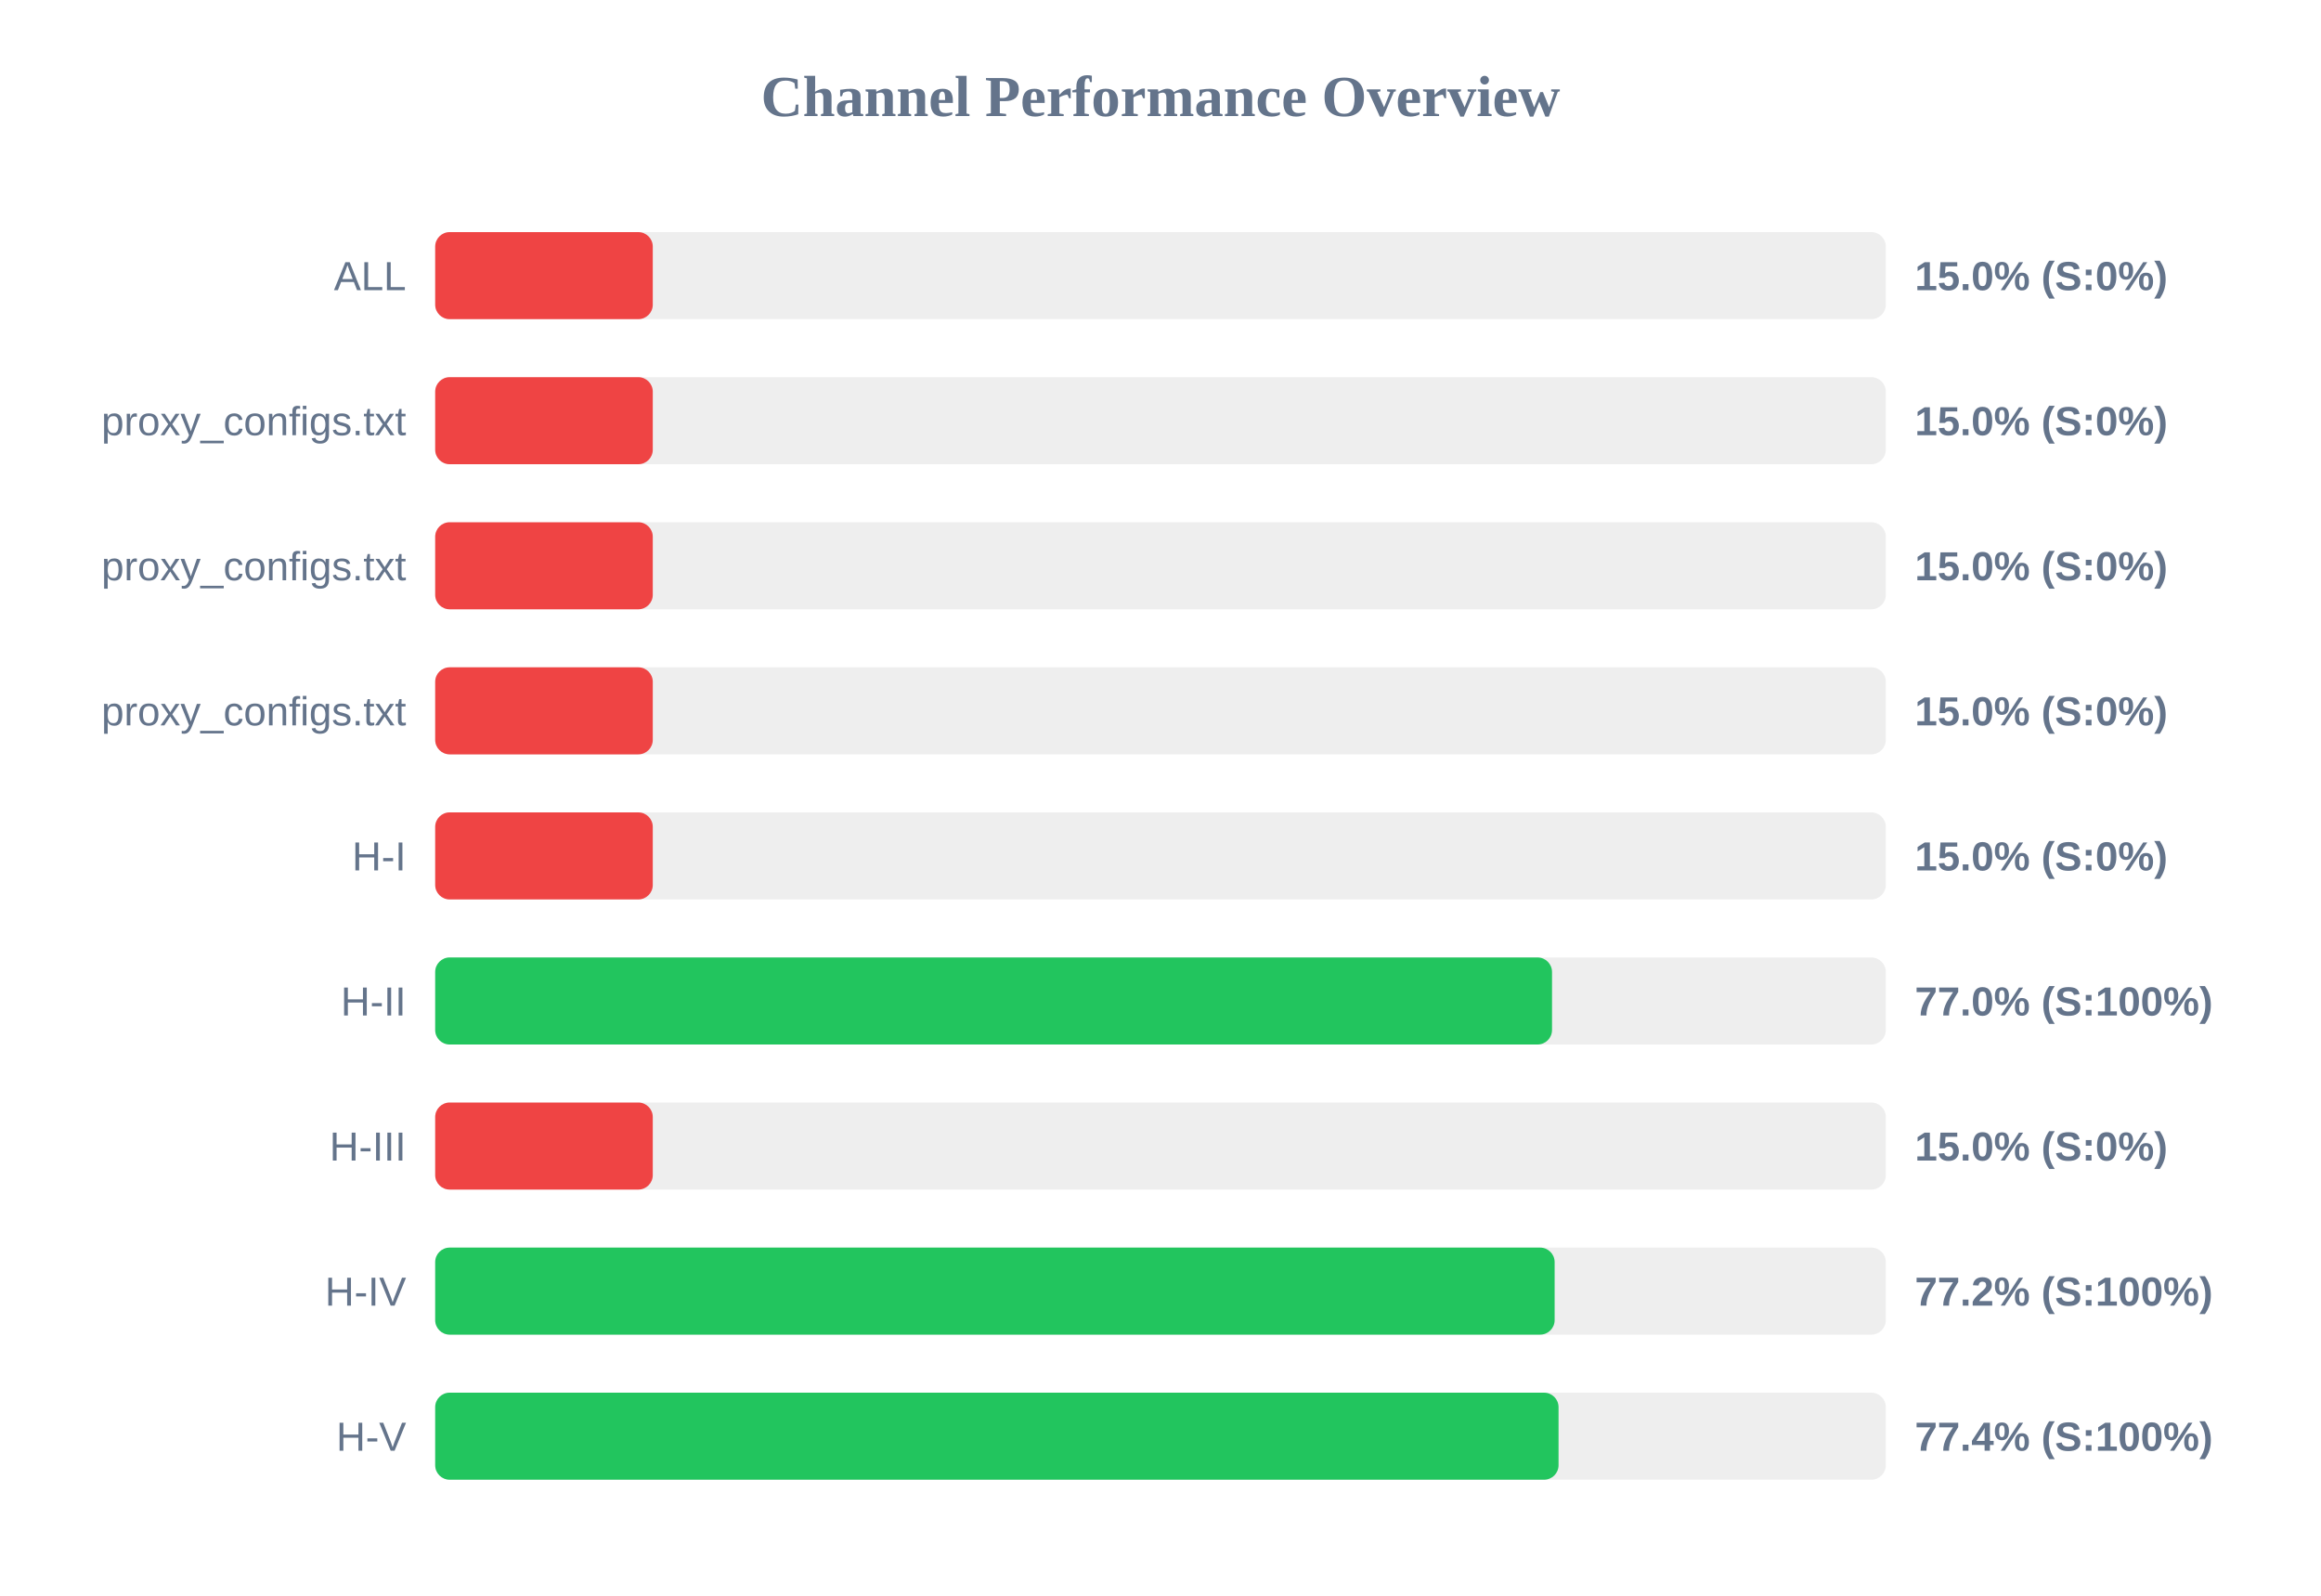
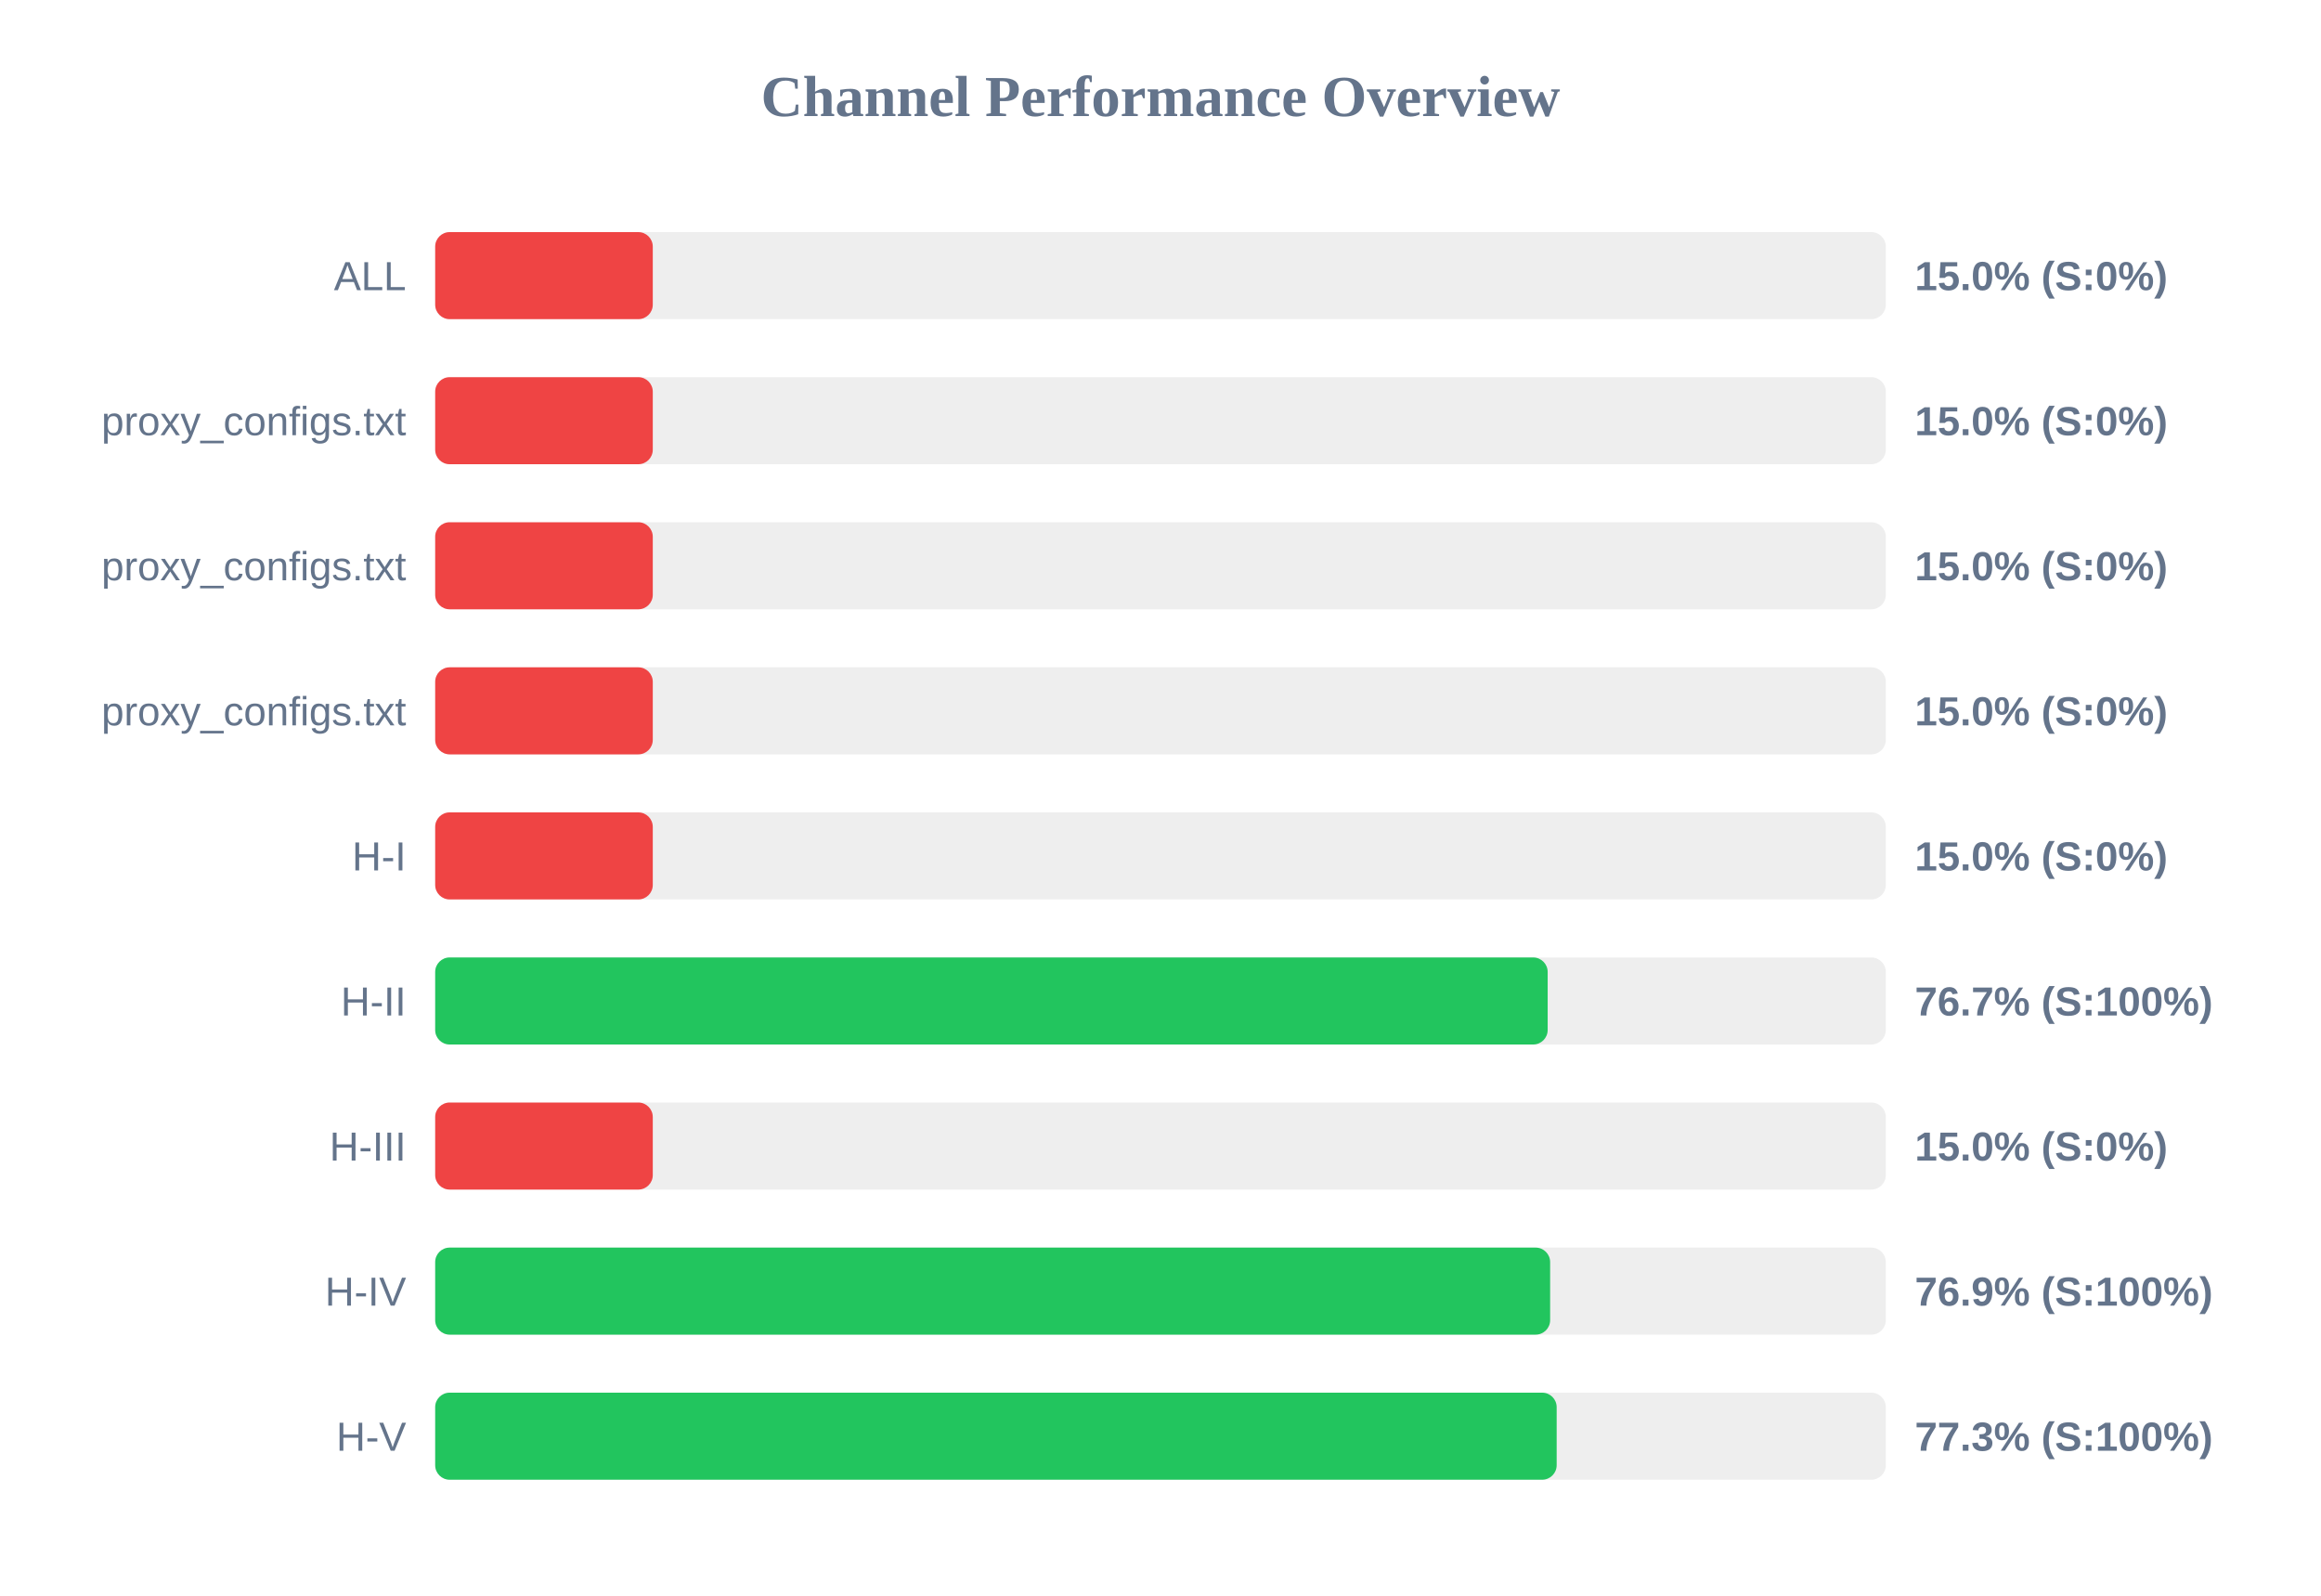
<svg xmlns="http://www.w3.org/2000/svg" width="800" height="550" version="1.1">
  <style>
        .row { font: 14px Arial; fill: #64748b; }
        .score { font: bold 14px Arial; fill: #64748b; }
    </style>
  <text x="400" y="40" text-anchor="middle" font-size="20px" font-weight="bold" fill="#64748b">Channel Performance Overview</text>
  <rect x="150" y="80" width="500" height="30" fill="#eee" rx="5" />
  <rect x="150" y="80" width="75.0" height="30" fill="#ef4444" rx="5" />
  <text x="140" y="100" text-anchor="end" class="row">ALL</text>
  <text x="660" y="100" text-anchor="start" class="score">15.0% (S:0%)</text>
  <rect x="150" y="130" width="500" height="30" fill="#eee" rx="5" />
  <rect x="150" y="130" width="75.0" height="30" fill="#ef4444" rx="5" />
  <text x="140" y="150" text-anchor="end" class="row">proxy_configs.txt</text>
  <text x="660" y="150" text-anchor="start" class="score">15.0% (S:0%)</text>
  <rect x="150" y="180" width="500" height="30" fill="#eee" rx="5" />
  <rect x="150" y="180" width="75.0" height="30" fill="#ef4444" rx="5" />
  <text x="140" y="200" text-anchor="end" class="row">proxy_configs.txt</text>
  <text x="660" y="200" text-anchor="start" class="score">15.0% (S:0%)</text>
  <rect x="150" y="230" width="500" height="30" fill="#eee" rx="5" />
  <rect x="150" y="230" width="75.0" height="30" fill="#ef4444" rx="5" />
  <text x="140" y="250" text-anchor="end" class="row">proxy_configs.txt</text>
  <text x="660" y="250" text-anchor="start" class="score">15.0% (S:0%)</text>
  <rect x="150" y="280" width="500" height="30" fill="#eee" rx="5" />
  <rect x="150" y="280" width="75.0" height="30" fill="#ef4444" rx="5" />
  <text x="140" y="300" text-anchor="end" class="row">H-I</text>
  <text x="660" y="300" text-anchor="start" class="score">15.0% (S:0%)</text>
  <rect x="150" y="330" width="500" height="30" fill="#eee" rx="5" />
-   <rect x="150" y="330" width="384.95" height="30" fill="#22c55e" rx="5" />
+   <rect x="150" y="330" width="383.45" height="30" fill="#22c55e" rx="5" />
  <text x="140" y="350" text-anchor="end" class="row">H-II</text>
-   <text x="660" y="350" text-anchor="start" class="score">77.0% (S:100%)</text>
+   <text x="660" y="350" text-anchor="start" class="score">76.7% (S:100%)</text>
  <rect x="150" y="380" width="500" height="30" fill="#eee" rx="5" />
  <rect x="150" y="380" width="75.0" height="30" fill="#ef4444" rx="5" />
  <text x="140" y="400" text-anchor="end" class="row">H-III</text>
  <text x="660" y="400" text-anchor="start" class="score">15.0% (S:0%)</text>
  <rect x="150" y="430" width="500" height="30" fill="#eee" rx="5" />
-   <rect x="150" y="430" width="385.85" height="30" fill="#22c55e" rx="5" />
+   <rect x="150" y="430" width="384.3" height="30" fill="#22c55e" rx="5" />
  <text x="140" y="450" text-anchor="end" class="row">H-IV</text>
-   <text x="660" y="450" text-anchor="start" class="score">77.2% (S:100%)</text>
+   <text x="660" y="450" text-anchor="start" class="score">76.9% (S:100%)</text>
  <rect x="150" y="480" width="500" height="30" fill="#eee" rx="5" />
-   <rect x="150" y="480" width="387.2" height="30" fill="#22c55e" rx="5" />
+   <rect x="150" y="480" width="386.55" height="30" fill="#22c55e" rx="5" />
  <text x="140" y="500" text-anchor="end" class="row">H-V</text>
-   <text x="660" y="500" text-anchor="start" class="score">77.4% (S:100%)</text>
+   <text x="660" y="500" text-anchor="start" class="score">77.3% (S:100%)</text>
</svg>
